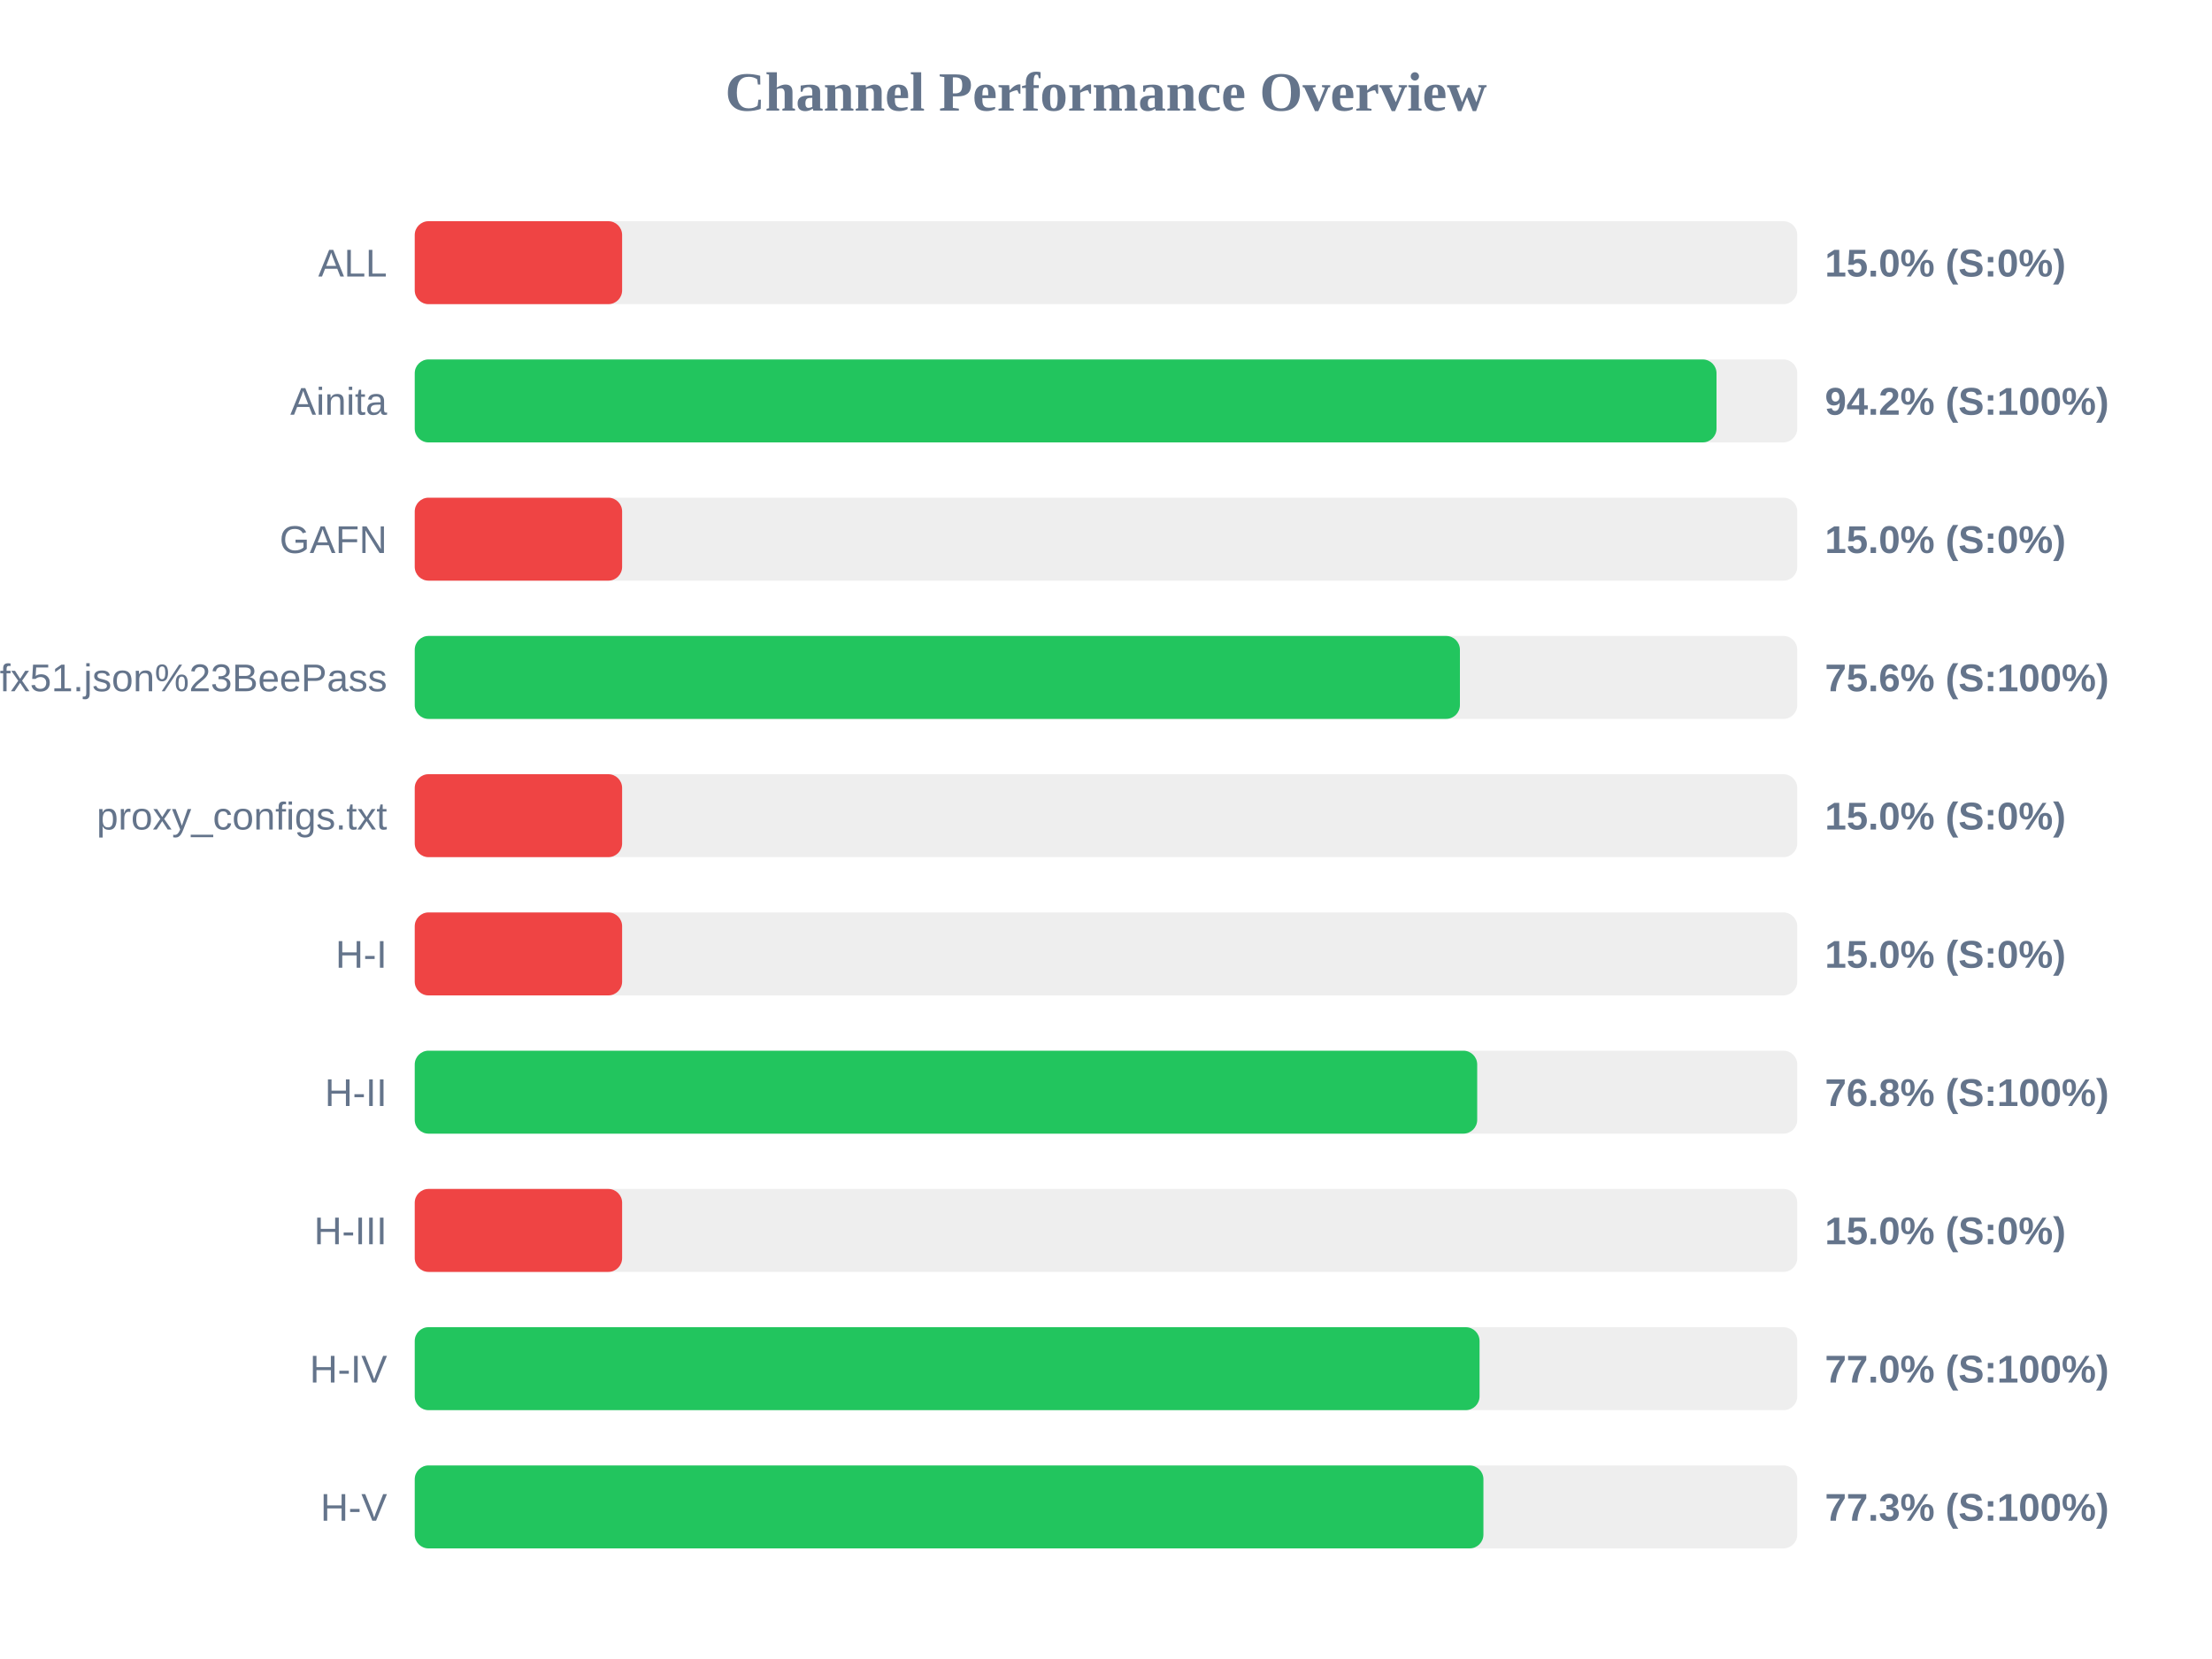
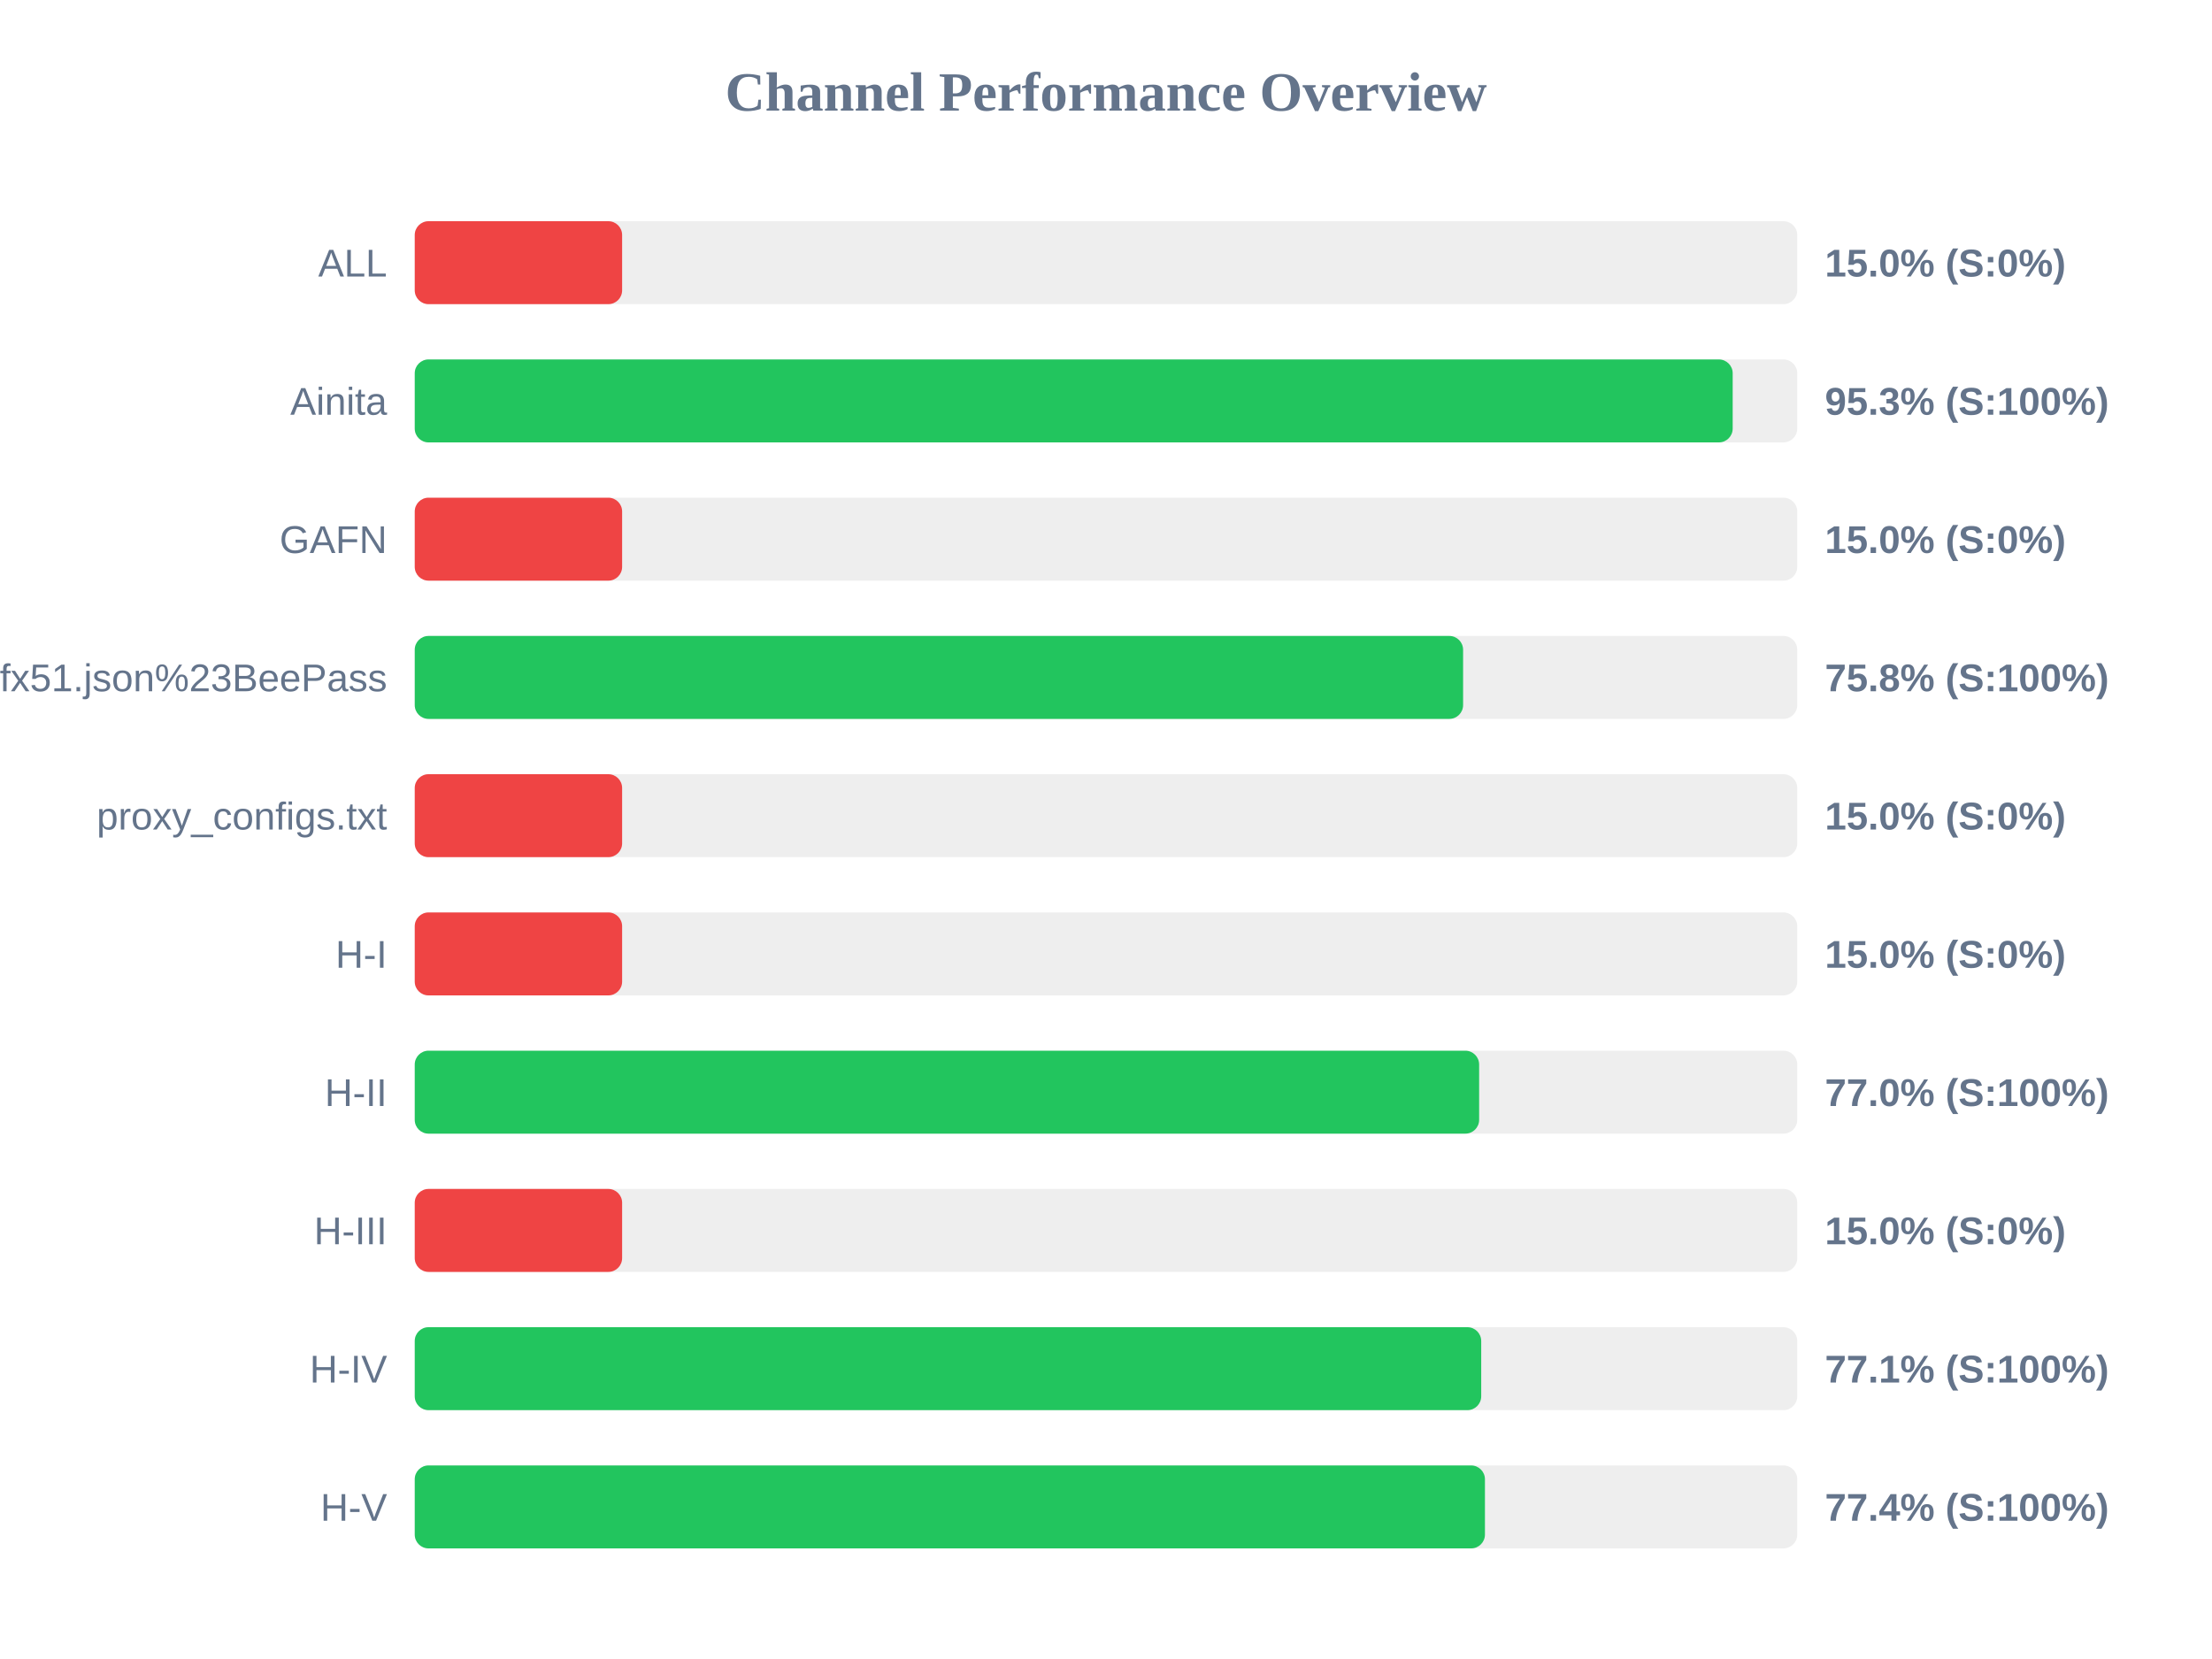
<svg xmlns="http://www.w3.org/2000/svg" width="800" height="600" version="1.1">
  <style>
        .row { font: 14px Arial; fill: #64748b; }
        .score { font: bold 14px Arial; fill: #64748b; }
    </style>
  <text x="400" y="40" text-anchor="middle" font-size="20px" font-weight="bold" fill="#64748b">Channel Performance Overview</text>
  <rect x="150" y="80" width="500" height="30" fill="#eee" rx="5" />
  <rect x="150" y="80" width="75.0" height="30" fill="#ef4444" rx="5" />
  <text x="140" y="100" text-anchor="end" class="row">ALL</text>
  <text x="660" y="100" text-anchor="start" class="score">15.0% (S:0%)</text>
  <rect x="150" y="130" width="500" height="30" fill="#eee" rx="5" />
-   <rect x="150" y="130" width="470.8" height="30" fill="#22c55e" rx="5" />
+   <rect x="150" y="130" width="476.65" height="30" fill="#22c55e" rx="5" />
  <text x="140" y="150" text-anchor="end" class="row">Ainita</text>
-   <text x="660" y="150" text-anchor="start" class="score">94.2% (S:100%)</text>
+   <text x="660" y="150" text-anchor="start" class="score">95.3% (S:100%)</text>
  <rect x="150" y="180" width="500" height="30" fill="#eee" rx="5" />
  <rect x="150" y="180" width="75.0" height="30" fill="#ef4444" rx="5" />
  <text x="140" y="200" text-anchor="end" class="row">GAFN</text>
  <text x="660" y="200" text-anchor="start" class="score">15.0% (S:0%)</text>
  <rect x="150" y="230" width="500" height="30" fill="#eee" rx="5" />
-   <rect x="150" y="230" width="378.0" height="30" fill="#22c55e" rx="5" />
+   <rect x="150" y="230" width="379.15" height="30" fill="#22c55e" rx="5" />
  <text x="140" y="250" text-anchor="end" class="row">sub?s=ssconf%3A%2F%2Fs3.amazonaws.com%2Fbeedynconprd%2Fzf38bv6oxi1nv3wfkpmxyfl8yj5fargza3foantoalu16vznl0ckxx7bgf1ufx51.json%23BeePass</text>
-   <text x="660" y="250" text-anchor="start" class="score">75.6% (S:100%)</text>
+   <text x="660" y="250" text-anchor="start" class="score">75.8% (S:100%)</text>
  <rect x="150" y="280" width="500" height="30" fill="#eee" rx="5" />
  <rect x="150" y="280" width="75.0" height="30" fill="#ef4444" rx="5" />
  <text x="140" y="300" text-anchor="end" class="row">proxy_configs.txt</text>
  <text x="660" y="300" text-anchor="start" class="score">15.0% (S:0%)</text>
  <rect x="150" y="330" width="500" height="30" fill="#eee" rx="5" />
  <rect x="150" y="330" width="75.0" height="30" fill="#ef4444" rx="5" />
  <text x="140" y="350" text-anchor="end" class="row">H-I</text>
  <text x="660" y="350" text-anchor="start" class="score">15.0% (S:0%)</text>
  <rect x="150" y="380" width="500" height="30" fill="#eee" rx="5" />
-   <rect x="150" y="380" width="384.25" height="30" fill="#22c55e" rx="5" />
+   <rect x="150" y="380" width="384.95" height="30" fill="#22c55e" rx="5" />
  <text x="140" y="400" text-anchor="end" class="row">H-II</text>
-   <text x="660" y="400" text-anchor="start" class="score">76.8% (S:100%)</text>
+   <text x="660" y="400" text-anchor="start" class="score">77.0% (S:100%)</text>
  <rect x="150" y="430" width="500" height="30" fill="#eee" rx="5" />
  <rect x="150" y="430" width="75.0" height="30" fill="#ef4444" rx="5" />
  <text x="140" y="450" text-anchor="end" class="row">H-III</text>
  <text x="660" y="450" text-anchor="start" class="score">15.0% (S:0%)</text>
  <rect x="150" y="480" width="500" height="30" fill="#eee" rx="5" />
-   <rect x="150" y="480" width="385.1" height="30" fill="#22c55e" rx="5" />
+   <rect x="150" y="480" width="385.7" height="30" fill="#22c55e" rx="5" />
  <text x="140" y="500" text-anchor="end" class="row">H-IV</text>
-   <text x="660" y="500" text-anchor="start" class="score">77.0% (S:100%)</text>
+   <text x="660" y="500" text-anchor="start" class="score">77.1% (S:100%)</text>
  <rect x="150" y="530" width="500" height="30" fill="#eee" rx="5" />
-   <rect x="150" y="530" width="386.5" height="30" fill="#22c55e" rx="5" />
+   <rect x="150" y="530" width="387.05" height="30" fill="#22c55e" rx="5" />
  <text x="140" y="550" text-anchor="end" class="row">H-V</text>
-   <text x="660" y="550" text-anchor="start" class="score">77.3% (S:100%)</text>
+   <text x="660" y="550" text-anchor="start" class="score">77.4% (S:100%)</text>
</svg>
